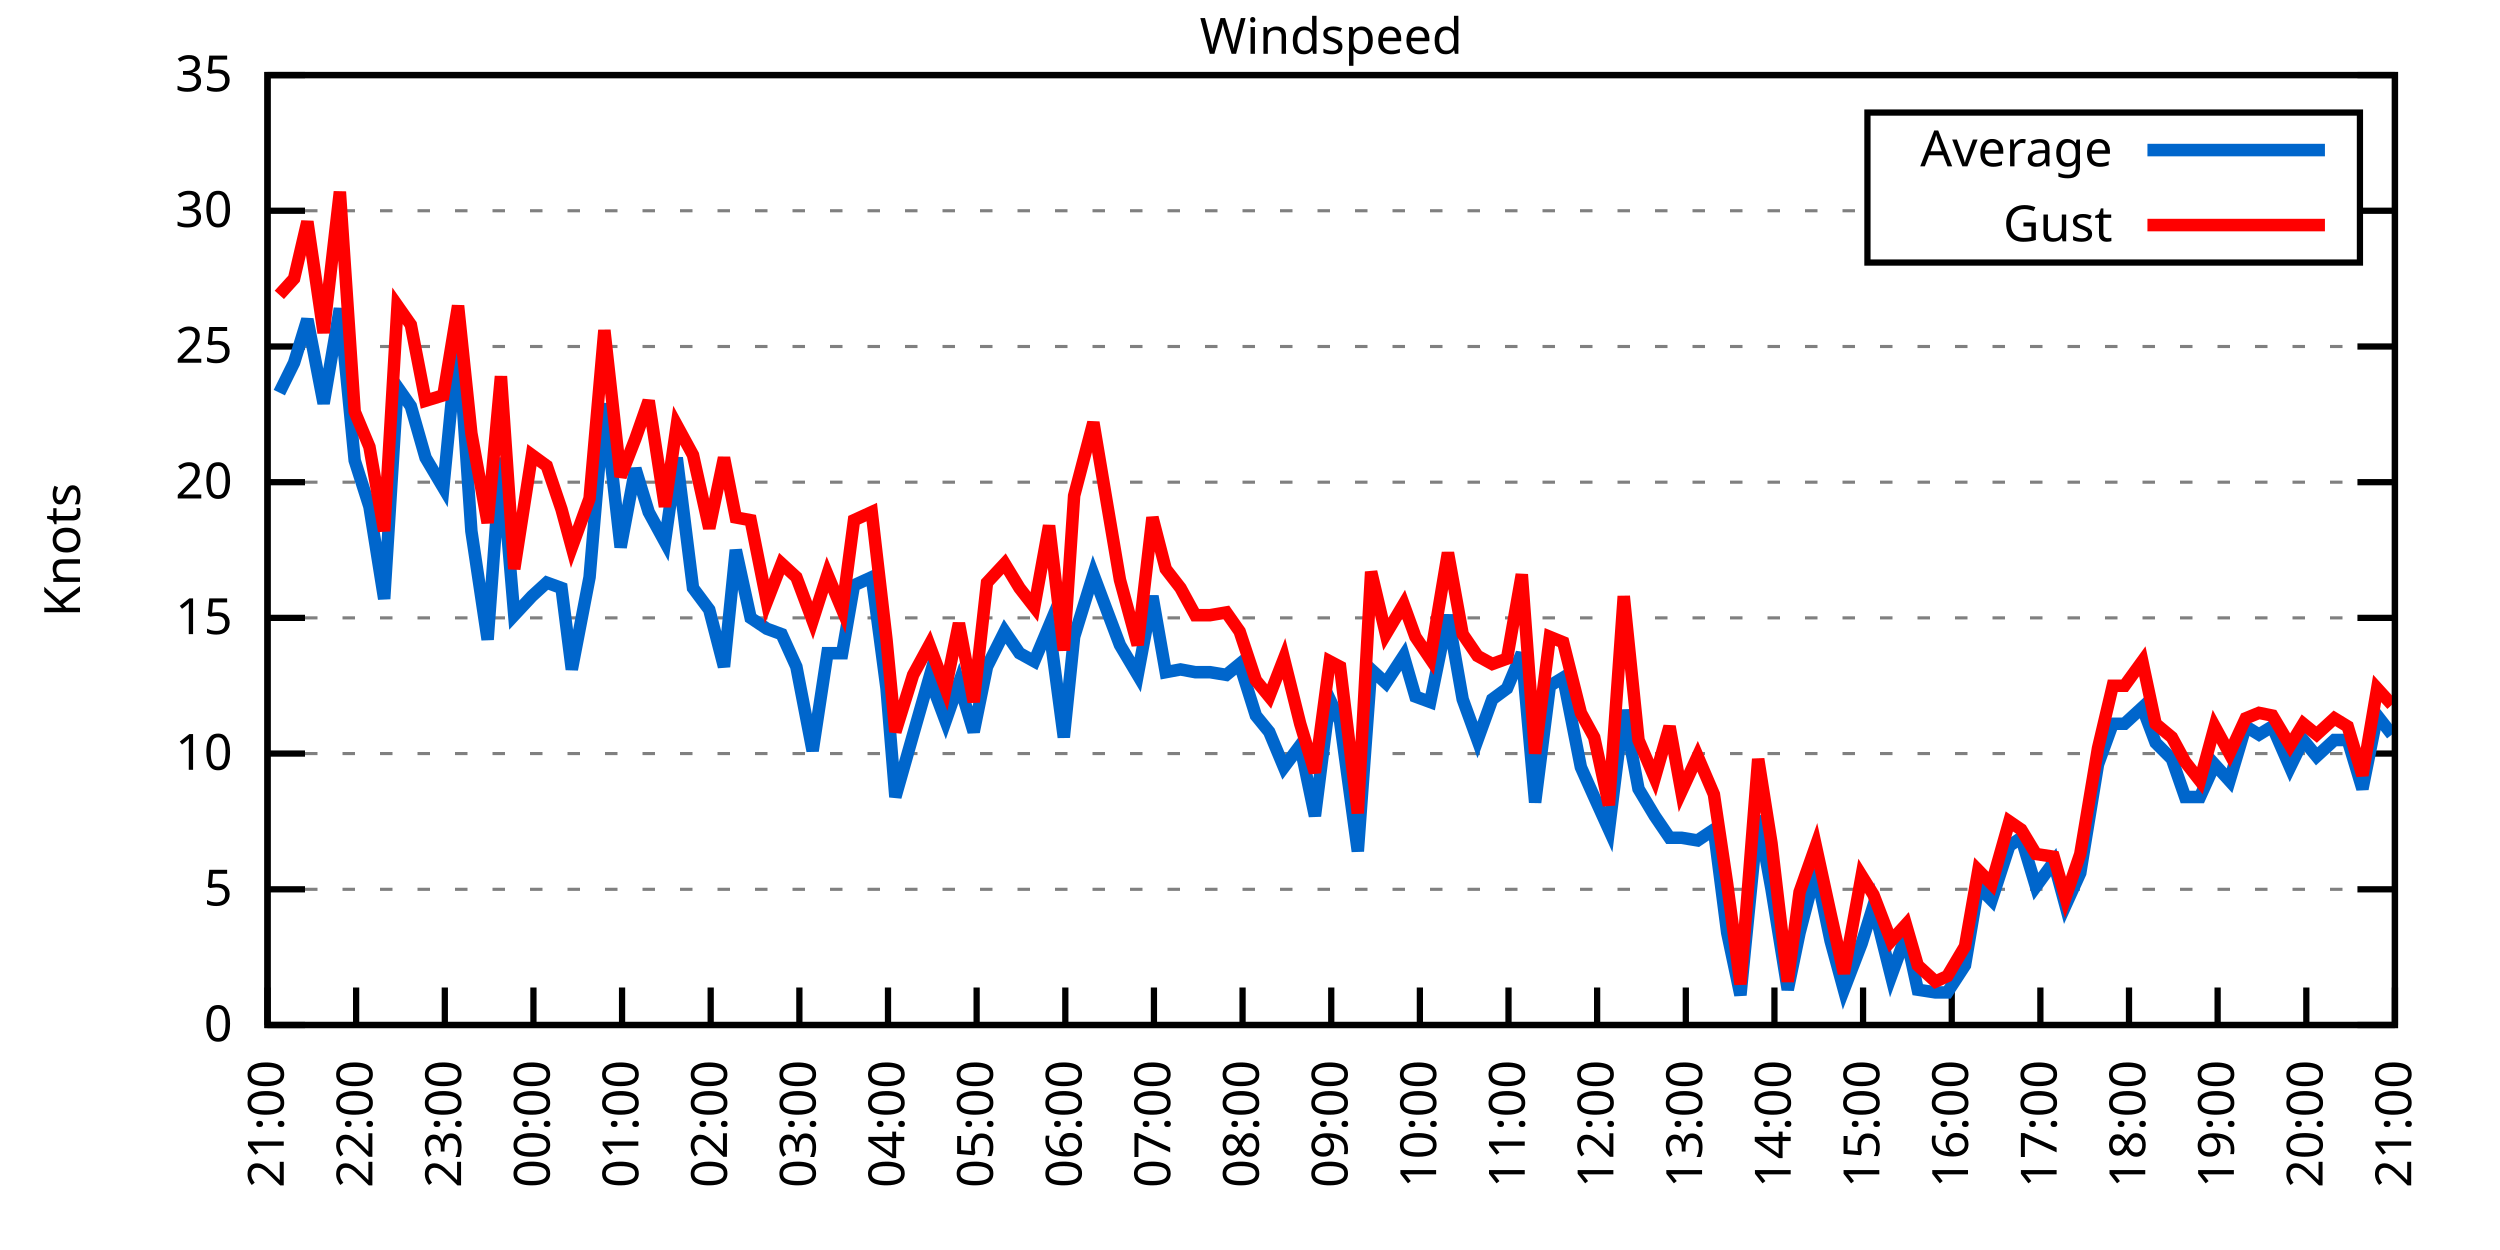
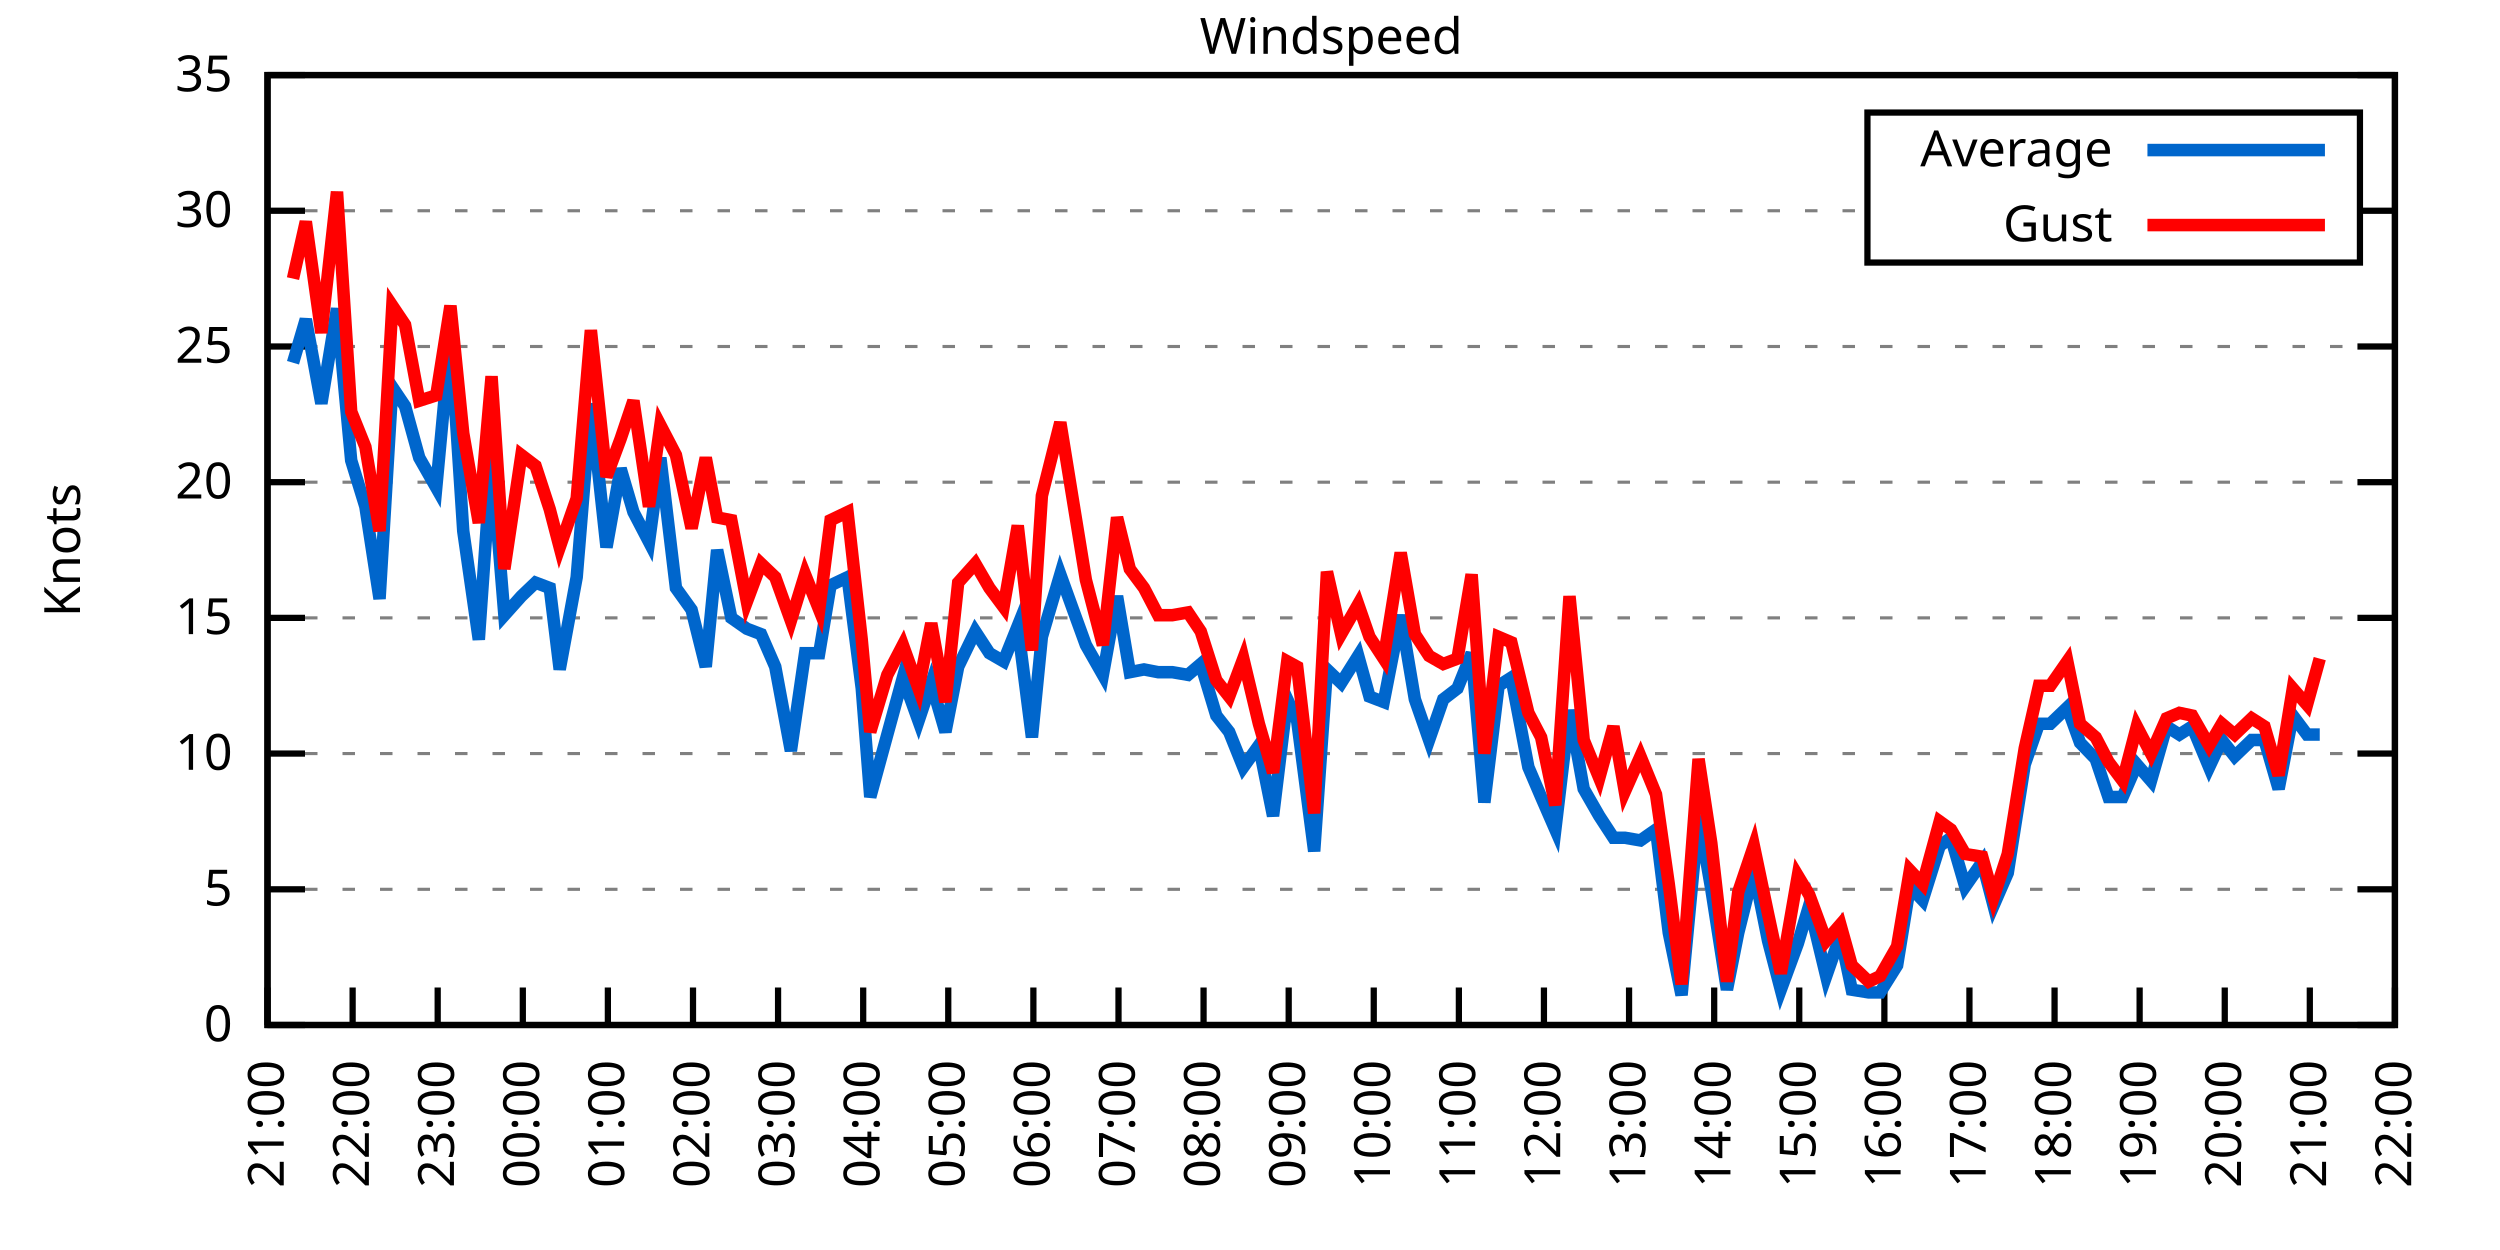
<svg xmlns="http://www.w3.org/2000/svg" xmlns:xlink="http://www.w3.org/1999/xlink" width="400" height="200" viewBox="0 0 400 200">
  <g id="gnuplot_canvas">
    <rect x="0" y="0" width="400" height="200" fill="none" />
    <defs>
      <circle id="gpDot" r="0.5" stroke-width="0.5" stroke="currentColor" />
      <path id="gpPt0" stroke-width="0.333" stroke="currentColor" d="M-1,0 h2 M0,-1 v2" />
      <path id="gpPt1" stroke-width="0.333" stroke="currentColor" d="M-1,-1 L1,1 M1,-1 L-1,1" />
      <path id="gpPt2" stroke-width="0.333" stroke="currentColor" d="M-1,0 L1,0 M0,-1 L0,1 M-1,-1 L1,1 M-1,1 L1,-1" />
      <rect id="gpPt3" stroke-width="0.333" stroke="currentColor" x="-1" y="-1" width="2" height="2" />
      <rect id="gpPt4" stroke-width="0.333" stroke="currentColor" fill="currentColor" x="-1" y="-1" width="2" height="2" />
      <circle id="gpPt5" stroke-width="0.333" stroke="currentColor" cx="0" cy="0" r="1" />
      <use xlink:href="#gpPt5" id="gpPt6" fill="currentColor" stroke="none" />
      <path id="gpPt7" stroke-width="0.333" stroke="currentColor" d="M0,-1.33 L-1.33,0.67 L1.33,0.67 z" />
      <use xlink:href="#gpPt7" id="gpPt8" fill="currentColor" stroke="none" />
      <use xlink:href="#gpPt7" id="gpPt9" stroke="currentColor" transform="rotate(180)" />
      <use xlink:href="#gpPt9" id="gpPt10" fill="currentColor" stroke="none" />
      <use xlink:href="#gpPt3" id="gpPt11" stroke="currentColor" transform="rotate(45)" />
      <use xlink:href="#gpPt11" id="gpPt12" fill="currentColor" stroke="none" />
      <path id="gpPt13" stroke-width="0.333" stroke="currentColor" d="M0,1.330 L1.265,0.411 L0.782,-1.067 L-0.782,-1.076 L-1.265,0.411 z" />
      <use xlink:href="#gpPt13" id="gpPt14" fill="currentColor" stroke="none" />
      <filter id="textbox" filterUnits="objectBoundingBox" x="0" y="0" height="1" width="1">
        <feFlood flood-color="white" flood-opacity="1" result="bgnd" />
        <feComposite in="SourceGraphic" in2="bgnd" operator="atop" />
      </filter>
      <filter id="greybox" filterUnits="objectBoundingBox" x="0" y="0" height="1" width="1">
        <feFlood flood-color="lightgrey" flood-opacity="1" result="grey" />
        <feComposite in="SourceGraphic" in2="grey" operator="atop" />
      </filter>
    </defs>
    <g fill="none" color="white" stroke="currentColor" stroke-width="1.00" stroke-linecap="butt" stroke-linejoin="miter">
</g>
    <g fill="none" color="black" stroke="currentColor" stroke-width="1.00" stroke-linecap="butt" stroke-linejoin="miter">
      <g stroke="none" shape-rendering="crispEdges">
        <polygon fill="rgb(255, 255, 255)" points="42.80,164.00 383.18,164.00 383.18,12.02 42.80,12.02 " />
      </g>
    </g>
    <g fill="none" color="black" stroke="currentColor" stroke-width="1.00" stroke-linecap="butt" stroke-linejoin="miter">
</g>
    <g fill="none" color="black" stroke="black" stroke-width="0.50" stroke-linecap="butt" stroke-linejoin="miter">
</g>
    <g fill="none" color="gray" stroke="currentColor" stroke-width="0.50" stroke-linecap="butt" stroke-linejoin="miter">
      <path stroke="gray" stroke-dasharray="2,4" class="gridline" d="M42.80,164.00 L383.19,164.00  " />
    </g>
    <g fill="none" color="gray" stroke="gray" stroke-width="1.00" stroke-linecap="butt" stroke-linejoin="miter">
</g>
    <g fill="none" color="black" stroke="currentColor" stroke-width="1.00" stroke-linecap="butt" stroke-linejoin="miter">
      <path stroke="black" d="M42.80,164.00 L48.80,164.00 M383.19,164.00 L377.19,164.00  " />
      <g transform="translate(37.20,166.60)" stroke="none" fill="black" font-family="Sans" font-size="8.00" text-anchor="end">
        <text>
          <tspan font-family="Sans"> 0</tspan>
        </text>
      </g>
    </g>
    <g fill="none" color="black" stroke="currentColor" stroke-width="1.00" stroke-linecap="butt" stroke-linejoin="miter">
</g>
    <g fill="none" color="black" stroke="black" stroke-width="0.50" stroke-linecap="butt" stroke-linejoin="miter">
</g>
    <g fill="none" color="gray" stroke="currentColor" stroke-width="0.50" stroke-linecap="butt" stroke-linejoin="miter">
      <path stroke="gray" stroke-dasharray="2,4" class="gridline" d="M42.80,142.29 L383.19,142.29  " />
    </g>
    <g fill="none" color="gray" stroke="gray" stroke-width="1.00" stroke-linecap="butt" stroke-linejoin="miter">
</g>
    <g fill="none" color="black" stroke="currentColor" stroke-width="1.00" stroke-linecap="butt" stroke-linejoin="miter">
      <path stroke="black" d="M42.80,142.29 L48.80,142.29 M383.19,142.29 L377.19,142.29  " />
      <g transform="translate(37.20,144.89)" stroke="none" fill="black" font-family="Sans" font-size="8.00" text-anchor="end">
        <text>
          <tspan font-family="Sans"> 5</tspan>
        </text>
      </g>
    </g>
    <g fill="none" color="black" stroke="currentColor" stroke-width="1.00" stroke-linecap="butt" stroke-linejoin="miter">
</g>
    <g fill="none" color="black" stroke="black" stroke-width="0.50" stroke-linecap="butt" stroke-linejoin="miter">
</g>
    <g fill="none" color="gray" stroke="currentColor" stroke-width="0.50" stroke-linecap="butt" stroke-linejoin="miter">
      <path stroke="gray" stroke-dasharray="2,4" class="gridline" d="M42.80,120.57 L383.19,120.57  " />
    </g>
    <g fill="none" color="gray" stroke="gray" stroke-width="1.00" stroke-linecap="butt" stroke-linejoin="miter">
</g>
    <g fill="none" color="black" stroke="currentColor" stroke-width="1.00" stroke-linecap="butt" stroke-linejoin="miter">
      <path stroke="black" d="M42.80,120.57 L48.80,120.57 M383.19,120.57 L377.19,120.57  " />
      <g transform="translate(37.20,123.17)" stroke="none" fill="black" font-family="Sans" font-size="8.00" text-anchor="end">
        <text>
          <tspan font-family="Sans"> 10</tspan>
        </text>
      </g>
    </g>
    <g fill="none" color="black" stroke="currentColor" stroke-width="1.00" stroke-linecap="butt" stroke-linejoin="miter">
</g>
    <g fill="none" color="black" stroke="black" stroke-width="0.50" stroke-linecap="butt" stroke-linejoin="miter">
</g>
    <g fill="none" color="gray" stroke="currentColor" stroke-width="0.50" stroke-linecap="butt" stroke-linejoin="miter">
      <path stroke="gray" stroke-dasharray="2,4" class="gridline" d="M42.80,98.86 L383.19,98.86  " />
    </g>
    <g fill="none" color="gray" stroke="gray" stroke-width="1.00" stroke-linecap="butt" stroke-linejoin="miter">
</g>
    <g fill="none" color="black" stroke="currentColor" stroke-width="1.00" stroke-linecap="butt" stroke-linejoin="miter">
      <path stroke="black" d="M42.80,98.86 L48.80,98.86 M383.19,98.86 L377.19,98.86  " />
      <g transform="translate(37.20,101.46)" stroke="none" fill="black" font-family="Sans" font-size="8.00" text-anchor="end">
        <text>
          <tspan font-family="Sans"> 15</tspan>
        </text>
      </g>
    </g>
    <g fill="none" color="black" stroke="currentColor" stroke-width="1.00" stroke-linecap="butt" stroke-linejoin="miter">
</g>
    <g fill="none" color="black" stroke="black" stroke-width="0.50" stroke-linecap="butt" stroke-linejoin="miter">
</g>
    <g fill="none" color="gray" stroke="currentColor" stroke-width="0.50" stroke-linecap="butt" stroke-linejoin="miter">
      <path stroke="gray" stroke-dasharray="2,4" class="gridline" d="M42.80,77.15 L383.19,77.15  " />
    </g>
    <g fill="none" color="gray" stroke="gray" stroke-width="1.00" stroke-linecap="butt" stroke-linejoin="miter">
</g>
    <g fill="none" color="black" stroke="currentColor" stroke-width="1.00" stroke-linecap="butt" stroke-linejoin="miter">
      <path stroke="black" d="M42.80,77.15 L48.80,77.15 M383.19,77.15 L377.19,77.15  " />
      <g transform="translate(37.20,79.75)" stroke="none" fill="black" font-family="Sans" font-size="8.00" text-anchor="end">
        <text>
          <tspan font-family="Sans"> 20</tspan>
        </text>
      </g>
    </g>
    <g fill="none" color="black" stroke="currentColor" stroke-width="1.00" stroke-linecap="butt" stroke-linejoin="miter">
</g>
    <g fill="none" color="black" stroke="black" stroke-width="0.50" stroke-linecap="butt" stroke-linejoin="miter">
</g>
    <g fill="none" color="gray" stroke="currentColor" stroke-width="0.50" stroke-linecap="butt" stroke-linejoin="miter">
      <path stroke="gray" stroke-dasharray="2,4" class="gridline" d="M42.80,55.44 L383.19,55.44  " />
    </g>
    <g fill="none" color="gray" stroke="gray" stroke-width="1.00" stroke-linecap="butt" stroke-linejoin="miter">
</g>
    <g fill="none" color="black" stroke="currentColor" stroke-width="1.00" stroke-linecap="butt" stroke-linejoin="miter">
      <path stroke="black" d="M42.80,55.44 L48.80,55.44 M383.19,55.44 L377.19,55.44  " />
      <g transform="translate(37.20,58.04)" stroke="none" fill="black" font-family="Sans" font-size="8.00" text-anchor="end">
        <text>
          <tspan font-family="Sans"> 25</tspan>
        </text>
      </g>
    </g>
    <g fill="none" color="black" stroke="currentColor" stroke-width="1.00" stroke-linecap="butt" stroke-linejoin="miter">
</g>
    <g fill="none" color="black" stroke="black" stroke-width="0.50" stroke-linecap="butt" stroke-linejoin="miter">
</g>
    <g fill="none" color="gray" stroke="currentColor" stroke-width="0.50" stroke-linecap="butt" stroke-linejoin="miter">
      <path stroke="gray" stroke-dasharray="2,4" class="gridline" d="M42.80,33.72 L298.79,33.72 M377.59,33.72 L383.19,33.72  " />
    </g>
    <g fill="none" color="gray" stroke="gray" stroke-width="1.00" stroke-linecap="butt" stroke-linejoin="miter">
</g>
    <g fill="none" color="black" stroke="currentColor" stroke-width="1.00" stroke-linecap="butt" stroke-linejoin="miter">
      <path stroke="black" d="M42.80,33.72 L48.80,33.72 M383.19,33.72 L377.19,33.72  " />
      <g transform="translate(37.20,36.32)" stroke="none" fill="black" font-family="Sans" font-size="8.00" text-anchor="end">
        <text>
          <tspan font-family="Sans"> 30</tspan>
        </text>
      </g>
    </g>
    <g fill="none" color="black" stroke="currentColor" stroke-width="1.00" stroke-linecap="butt" stroke-linejoin="miter">
</g>
    <g fill="none" color="black" stroke="black" stroke-width="0.50" stroke-linecap="butt" stroke-linejoin="miter">
</g>
    <g fill="none" color="gray" stroke="currentColor" stroke-width="0.50" stroke-linecap="butt" stroke-linejoin="miter">
      <path stroke="gray" stroke-dasharray="2,4" class="gridline" d="M42.80,12.01 L383.19,12.01  " />
    </g>
    <g fill="none" color="gray" stroke="gray" stroke-width="1.00" stroke-linecap="butt" stroke-linejoin="miter">
</g>
    <g fill="none" color="black" stroke="currentColor" stroke-width="1.00" stroke-linecap="butt" stroke-linejoin="miter">
      <path stroke="black" d="M42.80,12.01 L48.80,12.01 M383.19,12.01 L377.19,12.01  " />
      <g transform="translate(37.20,14.61)" stroke="none" fill="black" font-family="Sans" font-size="8.00" text-anchor="end">
        <text>
          <tspan font-family="Sans"> 35</tspan>
        </text>
      </g>
    </g>
    <g fill="none" color="black" stroke="currentColor" stroke-width="1.00" stroke-linecap="butt" stroke-linejoin="miter">
      <path stroke="black" d="M42.80,164.00 L42.80,158.00  " />
      <g transform="translate(45.40,169.60) rotate(270.00)" stroke="none" fill="black" font-family="Sans" font-size="8.00" text-anchor="end">
        <text>
          <tspan font-family="Sans">21:00</tspan>
        </text>
      </g>
    </g>
    <g fill="none" color="black" stroke="currentColor" stroke-width="1.00" stroke-linecap="butt" stroke-linejoin="miter">
-       <path stroke="black" d="M56.98,164.00 L56.98,158.00  " />
-       <g transform="translate(59.58,169.60) rotate(270.00)" stroke="none" fill="black" font-family="Sans" font-size="8.00" text-anchor="end">
+       <path stroke="black" d="M56.42,164.00 L56.42,158.00  " />
+       <g transform="translate(59.02,169.60) rotate(270.00)" stroke="none" fill="black" font-family="Sans" font-size="8.00" text-anchor="end">
        <text>
          <tspan font-family="Sans">22:00</tspan>
        </text>
      </g>
    </g>
    <g fill="none" color="black" stroke="currentColor" stroke-width="1.00" stroke-linecap="butt" stroke-linejoin="miter">
-       <path stroke="black" d="M71.17,164.00 L71.17,158.00  " />
-       <g transform="translate(73.77,169.60) rotate(270.00)" stroke="none" fill="black" font-family="Sans" font-size="8.00" text-anchor="end">
+       <path stroke="black" d="M70.03,164.00 L70.03,158.00  " />
+       <g transform="translate(72.63,169.60) rotate(270.00)" stroke="none" fill="black" font-family="Sans" font-size="8.00" text-anchor="end">
        <text>
          <tspan font-family="Sans">23:00</tspan>
        </text>
      </g>
    </g>
    <g fill="none" color="black" stroke="currentColor" stroke-width="1.00" stroke-linecap="butt" stroke-linejoin="miter">
-       <path stroke="black" d="M85.35,164.00 L85.35,158.00  " />
-       <g transform="translate(87.95,169.60) rotate(270.00)" stroke="none" fill="black" font-family="Sans" font-size="8.00" text-anchor="end">
+       <path stroke="black" d="M83.65,164.00 L83.65,158.00  " />
+       <g transform="translate(86.25,169.60) rotate(270.00)" stroke="none" fill="black" font-family="Sans" font-size="8.00" text-anchor="end">
        <text>
          <tspan font-family="Sans">00:00</tspan>
        </text>
      </g>
    </g>
    <g fill="none" color="black" stroke="currentColor" stroke-width="1.00" stroke-linecap="butt" stroke-linejoin="miter">
-       <path stroke="black" d="M99.53,164.00 L99.53,158.00  " />
-       <g transform="translate(102.13,169.60) rotate(270.00)" stroke="none" fill="black" font-family="Sans" font-size="8.00" text-anchor="end">
+       <path stroke="black" d="M97.26,164.00 L97.26,158.00  " />
+       <g transform="translate(99.86,169.60) rotate(270.00)" stroke="none" fill="black" font-family="Sans" font-size="8.00" text-anchor="end">
        <text>
          <tspan font-family="Sans">01:00</tspan>
        </text>
      </g>
    </g>
    <g fill="none" color="black" stroke="currentColor" stroke-width="1.00" stroke-linecap="butt" stroke-linejoin="miter">
-       <path stroke="black" d="M113.71,164.00 L113.71,158.00  " />
-       <g transform="translate(116.31,169.60) rotate(270.00)" stroke="none" fill="black" font-family="Sans" font-size="8.00" text-anchor="end">
+       <path stroke="black" d="M110.88,164.00 L110.88,158.00  " />
+       <g transform="translate(113.48,169.60) rotate(270.00)" stroke="none" fill="black" font-family="Sans" font-size="8.00" text-anchor="end">
        <text>
          <tspan font-family="Sans">02:00</tspan>
        </text>
      </g>
    </g>
    <g fill="none" color="black" stroke="currentColor" stroke-width="1.00" stroke-linecap="butt" stroke-linejoin="miter">
-       <path stroke="black" d="M127.90,164.00 L127.90,158.00  " />
-       <g transform="translate(130.50,169.60) rotate(270.00)" stroke="none" fill="black" font-family="Sans" font-size="8.00" text-anchor="end">
+       <path stroke="black" d="M124.49,164.00 L124.49,158.00  " />
+       <g transform="translate(127.09,169.60) rotate(270.00)" stroke="none" fill="black" font-family="Sans" font-size="8.00" text-anchor="end">
        <text>
          <tspan font-family="Sans">03:00</tspan>
        </text>
      </g>
    </g>
    <g fill="none" color="black" stroke="currentColor" stroke-width="1.00" stroke-linecap="butt" stroke-linejoin="miter">
-       <path stroke="black" d="M142.08,164.00 L142.08,158.00  " />
-       <g transform="translate(144.68,169.60) rotate(270.00)" stroke="none" fill="black" font-family="Sans" font-size="8.00" text-anchor="end">
+       <path stroke="black" d="M138.11,164.00 L138.11,158.00  " />
+       <g transform="translate(140.71,169.60) rotate(270.00)" stroke="none" fill="black" font-family="Sans" font-size="8.00" text-anchor="end">
        <text>
          <tspan font-family="Sans">04:00</tspan>
        </text>
      </g>
    </g>
    <g fill="none" color="black" stroke="currentColor" stroke-width="1.00" stroke-linecap="butt" stroke-linejoin="miter">
-       <path stroke="black" d="M156.26,164.00 L156.26,158.00  " />
-       <g transform="translate(158.86,169.60) rotate(270.00)" stroke="none" fill="black" font-family="Sans" font-size="8.00" text-anchor="end">
+       <path stroke="black" d="M151.72,164.00 L151.72,158.00  " />
+       <g transform="translate(154.32,169.60) rotate(270.00)" stroke="none" fill="black" font-family="Sans" font-size="8.00" text-anchor="end">
        <text>
          <tspan font-family="Sans">05:00</tspan>
        </text>
      </g>
    </g>
    <g fill="none" color="black" stroke="currentColor" stroke-width="1.00" stroke-linecap="butt" stroke-linejoin="miter">
-       <path stroke="black" d="M170.45,164.00 L170.45,158.00  " />
-       <g transform="translate(173.05,169.60) rotate(270.00)" stroke="none" fill="black" font-family="Sans" font-size="8.00" text-anchor="end">
+       <path stroke="black" d="M165.34,164.00 L165.34,158.00  " />
+       <g transform="translate(167.94,169.60) rotate(270.00)" stroke="none" fill="black" font-family="Sans" font-size="8.00" text-anchor="end">
        <text>
          <tspan font-family="Sans">06:00</tspan>
        </text>
      </g>
    </g>
    <g fill="none" color="black" stroke="currentColor" stroke-width="1.00" stroke-linecap="butt" stroke-linejoin="miter">
-       <path stroke="black" d="M184.63,164.00 L184.63,158.00  " />
-       <g transform="translate(187.23,169.60) rotate(270.00)" stroke="none" fill="black" font-family="Sans" font-size="8.00" text-anchor="end">
+       <path stroke="black" d="M178.96,164.00 L178.96,158.00  " />
+       <g transform="translate(181.56,169.60) rotate(270.00)" stroke="none" fill="black" font-family="Sans" font-size="8.00" text-anchor="end">
        <text>
          <tspan font-family="Sans">07:00</tspan>
        </text>
      </g>
    </g>
    <g fill="none" color="black" stroke="currentColor" stroke-width="1.00" stroke-linecap="butt" stroke-linejoin="miter">
-       <path stroke="black" d="M198.81,164.00 L198.81,158.00  " />
-       <g transform="translate(201.41,169.60) rotate(270.00)" stroke="none" fill="black" font-family="Sans" font-size="8.00" text-anchor="end">
+       <path stroke="black" d="M192.57,164.00 L192.57,158.00  " />
+       <g transform="translate(195.17,169.60) rotate(270.00)" stroke="none" fill="black" font-family="Sans" font-size="8.00" text-anchor="end">
        <text>
          <tspan font-family="Sans">08:00</tspan>
        </text>
      </g>
    </g>
    <g fill="none" color="black" stroke="currentColor" stroke-width="1.00" stroke-linecap="butt" stroke-linejoin="miter">
-       <path stroke="black" d="M213.00,164.00 L213.00,158.00  " />
-       <g transform="translate(215.60,169.60) rotate(270.00)" stroke="none" fill="black" font-family="Sans" font-size="8.00" text-anchor="end">
+       <path stroke="black" d="M206.19,164.00 L206.19,158.00  " />
+       <g transform="translate(208.79,169.60) rotate(270.00)" stroke="none" fill="black" font-family="Sans" font-size="8.00" text-anchor="end">
        <text>
          <tspan font-family="Sans">09:00</tspan>
        </text>
      </g>
    </g>
    <g fill="none" color="black" stroke="currentColor" stroke-width="1.00" stroke-linecap="butt" stroke-linejoin="miter">
-       <path stroke="black" d="M227.18,164.00 L227.18,158.00  " />
-       <g transform="translate(229.78,169.60) rotate(270.00)" stroke="none" fill="black" font-family="Sans" font-size="8.00" text-anchor="end">
+       <path stroke="black" d="M219.80,164.00 L219.80,158.00  " />
+       <g transform="translate(222.40,169.60) rotate(270.00)" stroke="none" fill="black" font-family="Sans" font-size="8.00" text-anchor="end">
        <text>
          <tspan font-family="Sans">10:00</tspan>
        </text>
      </g>
    </g>
    <g fill="none" color="black" stroke="currentColor" stroke-width="1.00" stroke-linecap="butt" stroke-linejoin="miter">
-       <path stroke="black" d="M241.36,164.00 L241.36,158.00  " />
-       <g transform="translate(243.96,169.60) rotate(270.00)" stroke="none" fill="black" font-family="Sans" font-size="8.00" text-anchor="end">
+       <path stroke="black" d="M233.42,164.00 L233.42,158.00  " />
+       <g transform="translate(236.02,169.60) rotate(270.00)" stroke="none" fill="black" font-family="Sans" font-size="8.00" text-anchor="end">
        <text>
          <tspan font-family="Sans">11:00</tspan>
        </text>
      </g>
    </g>
    <g fill="none" color="black" stroke="currentColor" stroke-width="1.00" stroke-linecap="butt" stroke-linejoin="miter">
-       <path stroke="black" d="M255.54,164.00 L255.54,158.00  " />
-       <g transform="translate(258.14,169.60) rotate(270.00)" stroke="none" fill="black" font-family="Sans" font-size="8.00" text-anchor="end">
+       <path stroke="black" d="M247.03,164.00 L247.03,158.00  " />
+       <g transform="translate(249.63,169.60) rotate(270.00)" stroke="none" fill="black" font-family="Sans" font-size="8.00" text-anchor="end">
        <text>
          <tspan font-family="Sans">12:00</tspan>
        </text>
      </g>
    </g>
    <g fill="none" color="black" stroke="currentColor" stroke-width="1.00" stroke-linecap="butt" stroke-linejoin="miter">
-       <path stroke="black" d="M269.73,164.00 L269.73,158.00  " />
-       <g transform="translate(272.33,169.60) rotate(270.00)" stroke="none" fill="black" font-family="Sans" font-size="8.00" text-anchor="end">
+       <path stroke="black" d="M260.65,164.00 L260.65,158.00  " />
+       <g transform="translate(263.25,169.60) rotate(270.00)" stroke="none" fill="black" font-family="Sans" font-size="8.00" text-anchor="end">
        <text>
          <tspan font-family="Sans">13:00</tspan>
        </text>
      </g>
    </g>
    <g fill="none" color="black" stroke="currentColor" stroke-width="1.00" stroke-linecap="butt" stroke-linejoin="miter">
-       <path stroke="black" d="M283.91,164.00 L283.91,158.00  " />
-       <g transform="translate(286.51,169.60) rotate(270.00)" stroke="none" fill="black" font-family="Sans" font-size="8.00" text-anchor="end">
+       <path stroke="black" d="M274.27,164.00 L274.27,158.00  " />
+       <g transform="translate(276.87,169.60) rotate(270.00)" stroke="none" fill="black" font-family="Sans" font-size="8.00" text-anchor="end">
        <text>
          <tspan font-family="Sans">14:00</tspan>
        </text>
      </g>
    </g>
    <g fill="none" color="black" stroke="currentColor" stroke-width="1.00" stroke-linecap="butt" stroke-linejoin="miter">
-       <path stroke="black" d="M298.09,164.00 L298.09,158.00  " />
-       <g transform="translate(300.69,169.60) rotate(270.00)" stroke="none" fill="black" font-family="Sans" font-size="8.00" text-anchor="end">
+       <path stroke="black" d="M287.88,164.00 L287.88,158.00  " />
+       <g transform="translate(290.48,169.60) rotate(270.00)" stroke="none" fill="black" font-family="Sans" font-size="8.00" text-anchor="end">
        <text>
          <tspan font-family="Sans">15:00</tspan>
        </text>
      </g>
    </g>
    <g fill="none" color="black" stroke="currentColor" stroke-width="1.00" stroke-linecap="butt" stroke-linejoin="miter">
-       <path stroke="black" d="M312.28,164.00 L312.28,158.00  " />
-       <g transform="translate(314.88,169.60) rotate(270.00)" stroke="none" fill="black" font-family="Sans" font-size="8.00" text-anchor="end">
+       <path stroke="black" d="M301.50,164.00 L301.50,158.00  " />
+       <g transform="translate(304.10,169.60) rotate(270.00)" stroke="none" fill="black" font-family="Sans" font-size="8.00" text-anchor="end">
        <text>
          <tspan font-family="Sans">16:00</tspan>
        </text>
      </g>
    </g>
    <g fill="none" color="black" stroke="currentColor" stroke-width="1.00" stroke-linecap="butt" stroke-linejoin="miter">
-       <path stroke="black" d="M326.46,164.00 L326.46,158.00  " />
-       <g transform="translate(329.06,169.60) rotate(270.00)" stroke="none" fill="black" font-family="Sans" font-size="8.00" text-anchor="end">
+       <path stroke="black" d="M315.11,164.00 L315.11,158.00  " />
+       <g transform="translate(317.71,169.60) rotate(270.00)" stroke="none" fill="black" font-family="Sans" font-size="8.00" text-anchor="end">
        <text>
          <tspan font-family="Sans">17:00</tspan>
        </text>
      </g>
    </g>
    <g fill="none" color="black" stroke="currentColor" stroke-width="1.00" stroke-linecap="butt" stroke-linejoin="miter">
-       <path stroke="black" d="M340.64,164.00 L340.64,158.00  " />
-       <g transform="translate(343.24,169.60) rotate(270.00)" stroke="none" fill="black" font-family="Sans" font-size="8.00" text-anchor="end">
+       <path stroke="black" d="M328.73,164.00 L328.73,158.00  " />
+       <g transform="translate(331.33,169.60) rotate(270.00)" stroke="none" fill="black" font-family="Sans" font-size="8.00" text-anchor="end">
        <text>
          <tspan font-family="Sans">18:00</tspan>
        </text>
      </g>
    </g>
    <g fill="none" color="black" stroke="currentColor" stroke-width="1.00" stroke-linecap="butt" stroke-linejoin="miter">
-       <path stroke="black" d="M354.82,164.00 L354.82,158.00  " />
-       <g transform="translate(357.42,169.60) rotate(270.00)" stroke="none" fill="black" font-family="Sans" font-size="8.00" text-anchor="end">
+       <path stroke="black" d="M342.34,164.00 L342.34,158.00  " />
+       <g transform="translate(344.94,169.60) rotate(270.00)" stroke="none" fill="black" font-family="Sans" font-size="8.00" text-anchor="end">
        <text>
          <tspan font-family="Sans">19:00</tspan>
        </text>
      </g>
    </g>
    <g fill="none" color="black" stroke="currentColor" stroke-width="1.00" stroke-linecap="butt" stroke-linejoin="miter">
-       <path stroke="black" d="M369.01,164.00 L369.01,158.00  " />
-       <g transform="translate(371.61,169.60) rotate(270.00)" stroke="none" fill="black" font-family="Sans" font-size="8.00" text-anchor="end">
+       <path stroke="black" d="M355.96,164.00 L355.96,158.00  " />
+       <g transform="translate(358.56,169.60) rotate(270.00)" stroke="none" fill="black" font-family="Sans" font-size="8.00" text-anchor="end">
        <text>
          <tspan font-family="Sans">20:00</tspan>
+         </text>
+       </g>
+     </g>
+     <g fill="none" color="black" stroke="currentColor" stroke-width="1.00" stroke-linecap="butt" stroke-linejoin="miter">
+       <path stroke="black" d="M369.57,164.00 L369.57,158.00  " />
+       <g transform="translate(372.17,169.60) rotate(270.00)" stroke="none" fill="black" font-family="Sans" font-size="8.00" text-anchor="end">
+         <text>
+           <tspan font-family="Sans">21:00</tspan>
        </text>
      </g>
    </g>
    <g fill="none" color="black" stroke="currentColor" stroke-width="1.00" stroke-linecap="butt" stroke-linejoin="miter">
      <path stroke="black" d="M383.19,164.00 L383.19,158.00  " />
      <g transform="translate(385.79,169.60) rotate(270.00)" stroke="none" fill="black" font-family="Sans" font-size="8.00" text-anchor="end">
        <text>
-           <tspan font-family="Sans">21:00</tspan>
+           <tspan font-family="Sans">22:00</tspan>
        </text>
      </g>
    </g>
    <g fill="none" color="black" stroke="currentColor" stroke-width="1.00" stroke-linecap="butt" stroke-linejoin="miter">
</g>
    <g fill="none" color="black" stroke="currentColor" stroke-width="1.00" stroke-linecap="butt" stroke-linejoin="miter">
      <path stroke="black" d="M42.80,12.01 L42.80,164.00 L383.19,164.00 L383.19,12.01 L42.80,12.01 Z  " />
    </g>
    <g fill="none" color="black" stroke="currentColor" stroke-width="1.00" stroke-linecap="butt" stroke-linejoin="miter">
</g>
    <g fill="none" color="black" stroke="currentColor" stroke-width="1.00" stroke-linecap="butt" stroke-linejoin="miter">
      <path stroke="black" d="M298.79,42.01 L298.79,18.01 L377.59,18.01 L377.59,42.01 L298.79,42.01 Z  " />
    </g>
    <g id="Windspeed_plot_1">
      <g fill="none" color="white" stroke="black" stroke-width="2.00" stroke-linecap="butt" stroke-linejoin="miter">
</g>
      <g fill="none" color="black" stroke="currentColor" stroke-width="2.00" stroke-linecap="butt" stroke-linejoin="miter">
        <g transform="translate(337.99,26.61)" stroke="none" fill="black" font-family="Sans" font-size="8.00" text-anchor="end">
          <text>
            <tspan font-family="Sans">Average</tspan>
          </text>
        </g>
      </g>
      <g fill="none" color="black" stroke="currentColor" stroke-width="2.00" stroke-linecap="butt" stroke-linejoin="miter">
-         <path stroke="rgb(  0, 102, 204)" d="M343.59,24.01 L371.99,24.01 M44.69,62.82 L47.05,58.04 L49.18,51.09 L51.78,64.56 L54.38,49.36 L56.75,73.67   L59.11,81.06 L61.47,95.82 L63.60,61.95 L65.73,64.99 L68.09,73.24 L70.93,78.02 L73.29,53.70 L75.42,84.97   L78.02,102.34 L80.15,73.24 L82.28,98.43 L85.11,95.39 L87.48,93.22 L89.84,94.08 L91.49,107.11 L94.33,92.35   L96.70,64.56 L99.30,87.57 L101.66,74.98 L103.79,81.93 L106.39,86.70 L108.28,73.24 L110.88,94.08 L113.48,97.56   L115.84,106.68 L117.73,88.00 L120.10,98.86 L122.70,100.60 L125.06,101.47 L127.42,106.68 L130.02,120.14 L132.39,104.51   L134.75,104.51 L136.64,93.65 L139.48,92.35 L141.84,110.15 L143.26,127.52 L146.10,117.53 L148.70,108.42 L151.30,115.36   L153.43,109.28 L155.79,117.10 L157.92,106.68 L160.75,101.03 L163.12,104.51 L165.48,105.81 L167.85,100.16 L170.21,117.97   L171.86,101.90 L174.94,91.91 L177.06,97.56 L179.19,103.20 L182.03,107.98 L184.39,95.39 L186.52,107.55 L188.88,107.11   L191.25,107.55 L193.61,107.55 L196.21,107.98 L198.34,106.24 L200.94,114.49 L203.07,117.10 L205.43,122.75 L208.03,119.27   L210.39,130.56 L212.76,111.89 L214.41,115.36 L217.25,136.21 L219.38,107.11 L221.74,109.28 L224.58,104.94 L226.47,111.45   L228.83,112.32 L231.67,98.43 L234.03,111.89 L236.40,118.40 L238.76,111.89 L241.12,110.15 L243.49,104.51 L245.62,128.39   L247.98,109.72 L250.11,108.42 L252.94,122.75 L255.07,127.52 L257.43,132.73 L259.80,113.63 L262.16,126.22 L264.76,130.56   L267.13,134.04 L269.02,134.04 L271.62,134.47 L274.22,132.73 L276.35,149.24 L278.47,159.22 L281.31,130.56 L283.44,142.29   L286.04,158.35 L287.93,149.24 L290.53,139.25 L292.89,150.54 L295.02,158.35 L297.86,150.97 L299.75,144.89 L302.58,156.18   L304.95,149.67 L306.84,158.35 L309.68,158.79 L311.57,158.79 L314.40,154.45 L316.53,141.85 L318.66,144.02 L321.49,135.34   L323.39,134.04 L325.75,141.85 L328.59,137.94 L330.48,144.89 L332.84,139.68 L335.68,122.31 L338.04,115.80 L339.93,115.80   L342.77,113.19 L344.90,118.84 L347.50,121.44 L349.62,127.52 L351.99,127.52 L354.35,122.31 L356.72,124.92 L359.32,116.23   L361.44,117.53 L363.57,116.23 L366.41,122.75 L368.53,118.40 L370.66,121.01 L373.50,118.40 L375.63,118.40 L377.99,126.22   L380.35,114.49 L382.72,117.53  " />
+         <path stroke="rgb(  0, 102, 204)" d="M343.59,24.01 L371.99,24.01 M46.88,58.04 L48.93,51.09 L51.42,64.56 L53.92,49.36 L56.19,73.67 L58.46,81.06   L60.73,95.82 L62.77,61.95 L64.81,64.99 L67.08,73.24 L69.80,78.02 L72.07,53.70 L74.12,84.97 L76.61,102.34   L78.65,73.24 L80.70,98.43 L83.42,95.39 L85.69,93.22 L87.96,94.08 L89.55,107.11 L92.27,92.35 L94.54,64.56   L97.04,87.57 L99.30,74.98 L101.35,81.93 L103.84,86.70 L105.66,73.24 L108.15,94.08 L110.65,97.56 L112.92,106.68   L114.74,88.00 L117.01,98.86 L119.50,100.60 L121.77,101.47 L124.04,106.68 L126.54,120.14 L128.81,104.51 L131.07,104.51   L132.89,93.65 L135.61,92.35 L137.88,110.15 L139.24,127.52 L141.97,117.53 L144.46,108.42 L146.96,115.36 L149.00,109.28   L151.27,117.10 L153.31,106.68 L156.04,101.03 L158.31,104.51 L160.57,105.81 L162.84,100.16 L165.11,117.97 L166.70,101.90   L169.65,91.91 L171.69,97.56 L173.74,103.20 L176.46,107.98 L178.73,95.39 L180.77,107.55 L183.04,107.11 L185.31,107.55   L187.58,107.55 L190.08,107.98 L192.12,106.24 L194.61,114.49 L196.66,117.10 L198.93,122.75 L201.42,119.27 L203.69,130.56   L205.96,111.89 L207.55,115.36 L210.27,136.21 L212.31,107.11 L214.58,109.28 L217.31,104.94 L219.12,111.45 L221.39,112.32   L224.11,98.43 L226.38,111.89 L228.65,118.40 L230.92,111.89 L233.19,110.15 L235.46,104.51 L237.50,128.39 L239.77,109.72   L241.81,108.42 L244.54,122.75 L246.58,127.52 L248.85,132.73 L251.12,113.63 L253.39,126.22 L255.88,130.56 L258.15,134.04   L259.97,134.04 L262.47,134.47 L264.96,132.73 L267.00,149.24 L269.05,159.22 L271.77,130.56 L273.81,142.29 L276.31,158.35   L278.12,149.24 L280.62,139.25 L282.89,150.54 L284.93,158.35 L287.65,150.97 L289.47,144.89 L292.19,156.18 L294.46,149.67   L296.28,158.35 L299.00,158.79 L300.82,158.79 L303.54,154.45 L305.58,141.85 L307.62,144.02 L310.35,135.34 L312.16,134.04   L314.43,141.85 L317.15,137.94 L318.97,144.89 L321.24,139.68 L323.96,122.31 L326.23,115.80 L328.05,115.80 L330.77,113.19   L332.81,118.84 L335.31,121.44 L337.35,127.52 L339.62,127.52 L341.89,122.31 L344.16,124.92 L346.65,116.23 L348.70,117.53   L350.74,116.23 L353.46,122.75 L355.50,118.40 L357.55,121.01 L360.27,118.40 L362.31,118.40 L364.58,126.22 L366.85,114.49   L369.12,117.53 L371.16,117.53  " />
      </g>
    </g>
    <g id="Windspeed_plot_2">
      <g fill="none" color="black" stroke="currentColor" stroke-width="2.00" stroke-linecap="butt" stroke-linejoin="miter">
        <g transform="translate(337.99,38.61)" stroke="none" fill="black" font-family="Sans" font-size="8.00" text-anchor="end">
          <text>
            <tspan font-family="Sans">Gust</tspan>
          </text>
        </g>
      </g>
      <g fill="none" color="black" stroke="currentColor" stroke-width="2.00" stroke-linecap="butt" stroke-linejoin="miter">
-         <path stroke="rgb(255,   0,   0)" d="M343.59,36.01 L371.99,36.01 M44.69,47.18 L47.05,44.58 L49.18,35.46 L51.78,53.26 L54.38,30.68 L56.75,65.86   L59.11,71.50 L61.47,84.97 L63.60,48.92 L65.73,51.96 L68.09,64.12 L70.93,63.25 L73.29,48.92 L75.42,69.33   L78.02,83.66 L80.15,60.21 L82.28,91.04 L85.11,72.81 L87.48,74.54 L89.84,81.49 L91.49,87.57 L94.33,79.75   L96.70,52.83 L99.30,76.28 L101.66,70.20 L103.79,64.12 L106.39,81.06 L108.28,68.03 L110.88,72.81 L113.48,84.53   L115.84,73.24 L117.73,82.79 L120.10,83.23 L122.70,96.26 L125.06,90.18 L127.42,92.35 L130.02,99.30 L132.39,91.91   L134.75,97.56 L136.64,83.23 L139.48,81.93 L141.84,102.34 L143.26,117.10 L146.10,107.98 L148.70,103.20 L151.30,110.15   L153.43,99.73 L155.79,112.32 L157.92,93.22 L160.75,90.18 L163.12,94.08 L165.48,97.12 L167.85,84.10 L170.21,104.07   L171.86,79.32 L174.94,67.59 L177.06,80.19 L179.19,92.78 L182.03,103.20 L184.39,82.79 L186.52,91.04 L188.88,94.08   L191.25,98.43 L193.61,98.43 L196.21,97.99 L198.34,101.03 L200.94,108.85 L203.07,111.45 L205.43,105.38 L208.03,115.80   L210.39,123.61 L212.76,105.81 L214.41,106.68 L217.25,130.13 L219.38,91.48 L221.74,101.47 L224.58,96.69 L226.47,101.90   L228.83,105.38 L231.67,88.44 L234.03,101.47 L236.40,104.94 L238.76,106.24 L241.12,105.38 L243.49,91.91 L245.62,120.57   L247.98,101.90 L250.11,102.77 L252.94,114.06 L255.07,117.97 L257.43,128.83 L259.80,95.39 L262.16,118.40 L264.76,124.48   L267.13,116.23 L269.02,126.65 L271.62,121.01 L274.22,127.09 L276.35,141.42 L278.47,157.49 L281.31,121.44 L283.44,134.90   L286.04,157.05 L287.93,142.72 L290.53,135.34 L292.89,146.20 L295.02,155.75 L297.86,140.12 L299.75,143.16 L302.58,150.54   L304.95,147.93 L306.84,154.45 L309.68,157.05 L311.57,156.18 L314.40,151.41 L316.53,139.25 L318.66,141.42 L321.49,131.43   L323.39,132.73 L325.75,136.64 L328.59,137.08 L330.48,143.59 L332.84,136.64 L335.68,119.71 L338.04,109.72 L339.93,109.72   L342.77,105.81 L344.90,115.80 L347.50,117.97 L349.62,121.88 L351.99,124.92 L354.35,116.23 L356.72,120.57 L359.32,114.93   L361.44,114.06 L363.57,114.49 L366.41,119.27 L368.53,115.80 L370.66,117.53 L373.50,114.93 L375.63,116.23 L377.99,124.05   L380.35,110.15 L382.72,112.76  " />
+         <path stroke="rgb(255,   0,   0)" d="M343.59,36.01 L371.99,36.01 M46.88,44.58 L48.93,35.46 L51.42,53.26 L53.92,30.68 L56.19,65.86 L58.46,71.50   L60.73,84.97 L62.77,48.92 L64.81,51.96 L67.08,64.12 L69.80,63.25 L72.07,48.92 L74.12,69.33 L76.61,83.66   L78.65,60.21 L80.70,91.04 L83.42,72.81 L85.69,74.54 L87.96,81.49 L89.55,87.57 L92.27,79.75 L94.54,52.83   L97.04,76.28 L99.30,70.20 L101.35,64.12 L103.84,81.06 L105.66,68.03 L108.15,72.81 L110.65,84.53 L112.92,73.24   L114.74,82.79 L117.01,83.23 L119.50,96.26 L121.77,90.18 L124.04,92.35 L126.54,99.30 L128.81,91.91 L131.07,97.56   L132.89,83.23 L135.61,81.93 L137.88,102.34 L139.24,117.10 L141.97,107.98 L144.46,103.20 L146.96,110.15 L149.00,99.73   L151.27,112.32 L153.31,93.22 L156.04,90.18 L158.31,94.08 L160.57,97.12 L162.84,84.10 L165.11,104.07 L166.70,79.32   L169.65,67.59 L171.69,80.19 L173.74,92.78 L176.46,103.20 L178.73,82.79 L180.77,91.04 L183.04,94.08 L185.31,98.43   L187.58,98.43 L190.08,97.99 L192.12,101.03 L194.61,108.85 L196.66,111.45 L198.93,105.38 L201.42,115.80 L203.69,123.61   L205.96,105.81 L207.55,106.68 L210.27,130.13 L212.31,91.48 L214.58,101.47 L217.31,96.69 L219.12,101.90 L221.39,105.38   L224.11,88.44 L226.38,101.47 L228.65,104.94 L230.92,106.24 L233.19,105.38 L235.46,91.91 L237.50,120.57 L239.77,101.90   L241.81,102.77 L244.54,114.06 L246.58,117.97 L248.85,128.83 L251.12,95.39 L253.39,118.40 L255.88,124.48 L258.15,116.23   L259.97,126.65 L262.47,121.01 L264.96,127.09 L267.00,141.42 L269.05,157.49 L271.77,121.44 L273.81,134.90 L276.31,157.05   L278.12,142.72 L280.62,135.34 L282.89,146.20 L284.93,155.75 L287.65,140.12 L289.47,143.16 L292.19,150.54 L294.46,147.93   L296.28,154.45 L299.00,157.05 L300.82,156.18 L303.54,151.41 L305.58,139.25 L307.62,141.42 L310.35,131.43 L312.16,132.73   L314.43,136.64 L317.15,137.08 L318.97,143.59 L321.24,136.64 L323.96,119.71 L326.23,109.72 L328.05,109.72 L330.77,105.81   L332.81,115.80 L335.31,117.97 L337.35,121.88 L339.62,124.92 L341.89,116.23 L344.16,120.57 L346.65,114.93 L348.70,114.06   L350.74,114.49 L353.46,119.27 L355.50,115.80 L357.55,117.53 L360.27,114.93 L362.31,116.23 L364.58,124.05 L366.85,110.15   L369.12,112.76 L371.16,105.38  " />
      </g>
    </g>
    <g fill="none" color="black" stroke="currentColor" stroke-width="2.00" stroke-linecap="butt" stroke-linejoin="miter">
</g>
    <g fill="none" color="black" stroke="black" stroke-width="1.00" stroke-linecap="butt" stroke-linejoin="miter">
</g>
    <g fill="none" color="black" stroke="currentColor" stroke-width="1.00" stroke-linecap="butt" stroke-linejoin="miter">
      <path stroke="black" d="M42.80,12.01 L42.80,164.00 L383.19,164.00 L383.19,12.01 L42.80,12.01 Z  " />
      <g transform="translate(12.80,88.01) rotate(270.00)" stroke="none" fill="black" font-family="Sans" font-size="8.00" text-anchor="middle">
        <text>
          <tspan font-family="Sans">Knots</tspan>
        </text>
      </g>
    </g>
    <g fill="none" color="black" stroke="currentColor" stroke-width="1.00" stroke-linecap="butt" stroke-linejoin="miter">
</g>
    <g fill="none" color="black" stroke="currentColor" stroke-width="1.00" stroke-linecap="butt" stroke-linejoin="miter">
      <g transform="translate(212.99,8.61)" stroke="none" fill="black" font-family="Sans" font-size="8.00" text-anchor="middle">
        <text>
          <tspan font-family="Sans">Windspeed</tspan>
        </text>
      </g>
    </g>
    <g fill="none" color="black" stroke="currentColor" stroke-width="1.00" stroke-linecap="butt" stroke-linejoin="miter">
</g>
  </g>
</svg>
